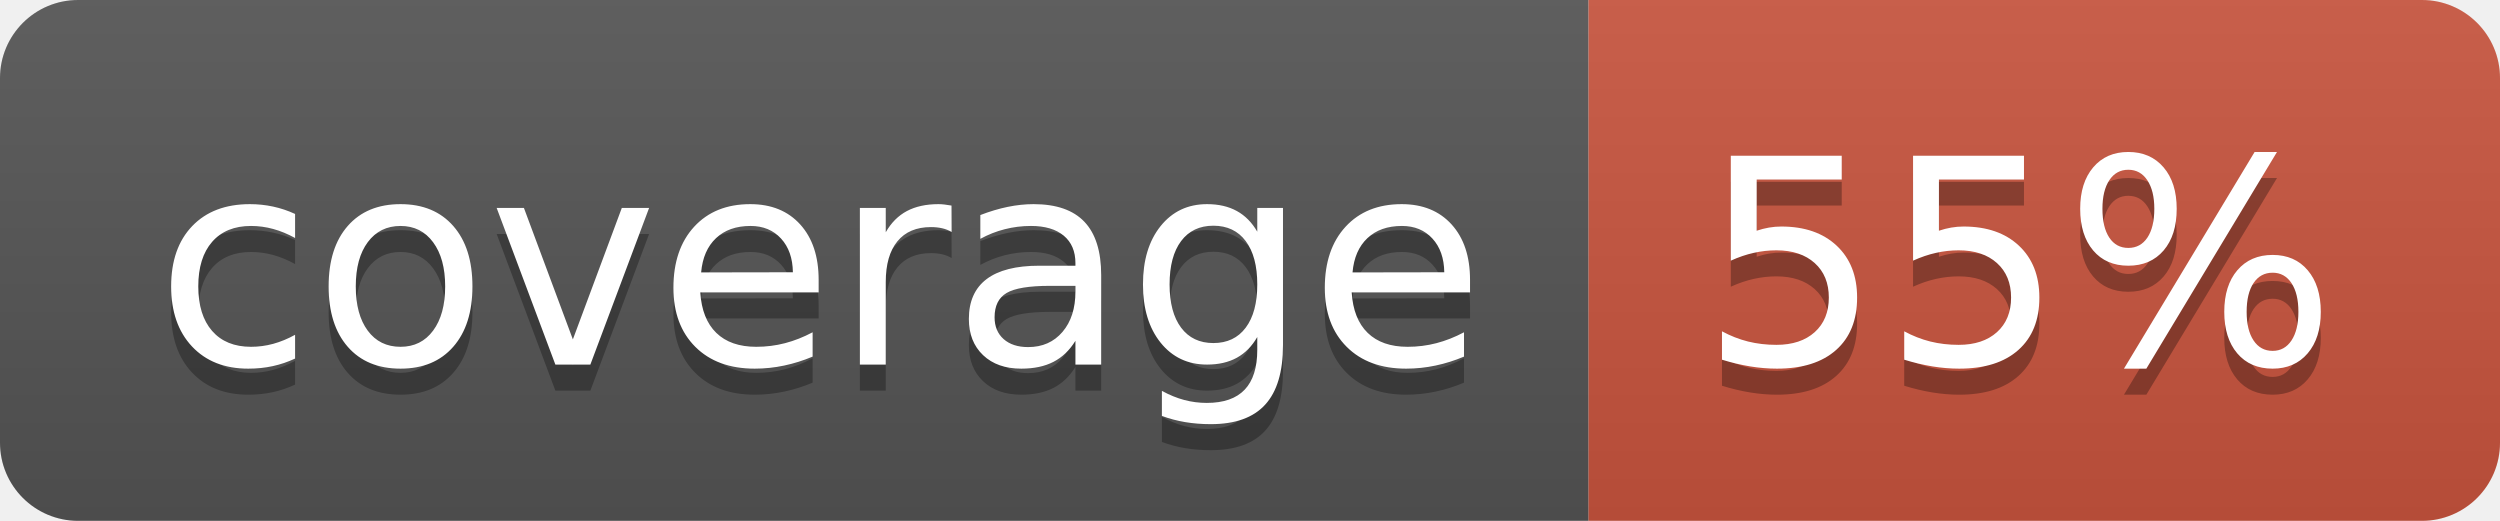
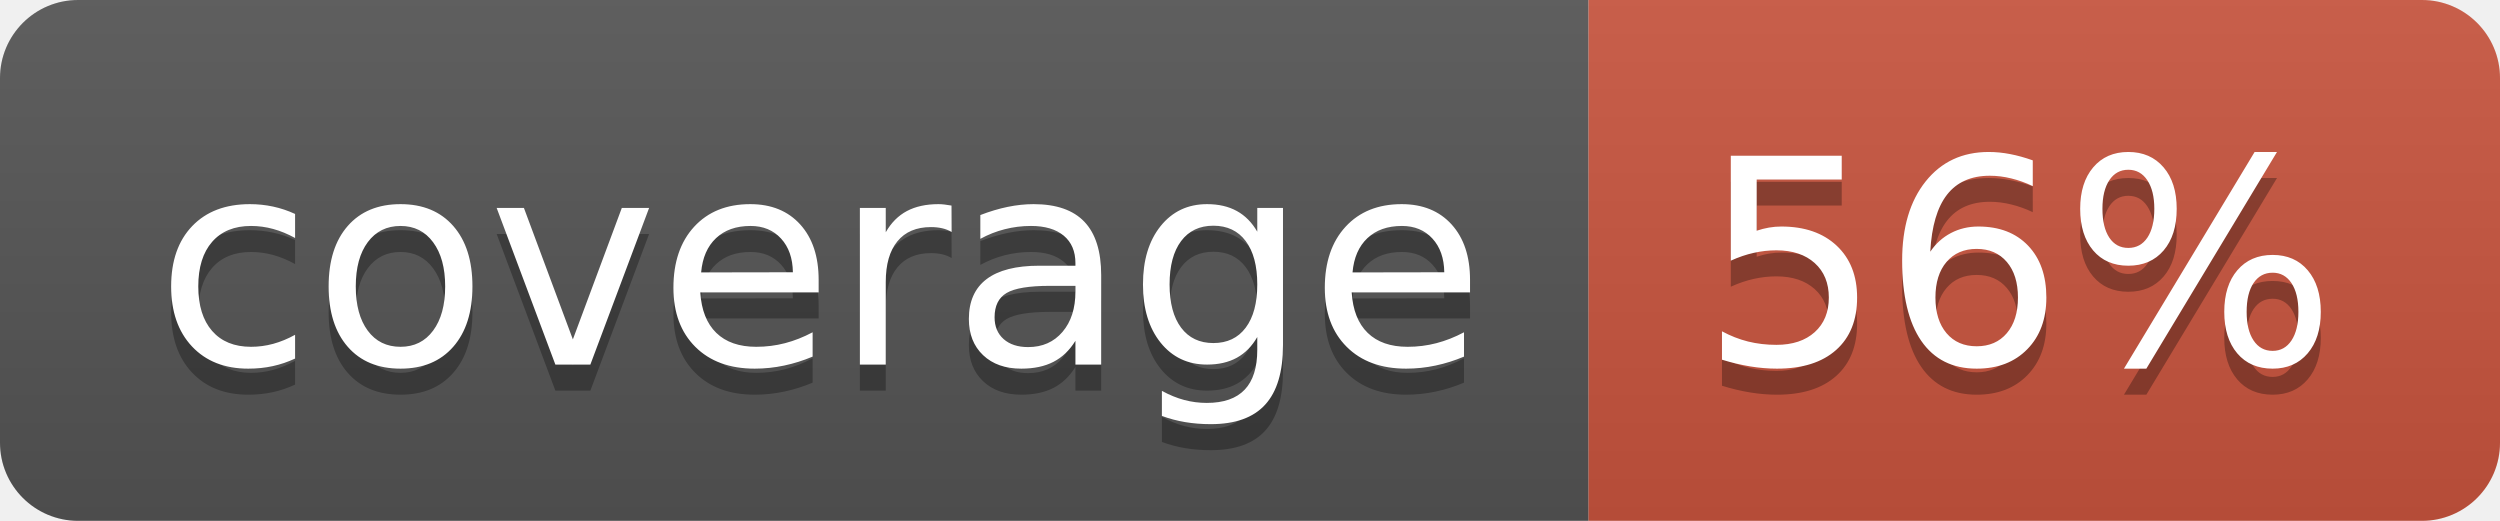
<svg xmlns="http://www.w3.org/2000/svg" width="96" height="20">
  <linearGradient id="b" x2="0" y2="100%">
    <stop offset="0" stop-color="#bbb" stop-opacity=".1" />
    <stop offset="1" stop-opacity=".1" />
  </linearGradient>
  <clipPath id="a">
    <rect width="96" height="20" rx="3" fill="#fff" />
  </clipPath>
  <g clip-path="url(#a)">
    <path fill="#555" d="M0 0h61v20H0z" />
    <path fill="#CA553E" d="M61 0h35v20H61z" />
    <path fill="url(#b)" d="M0 0h96v20H0z" />
  </g>
  <g fill="#fff" text-anchor="middle" font-family="DejaVu Sans,Verdana,Geneva,sans-serif" font-size="110">
    <text x="315" y="150" fill="#010101" fill-opacity=".3" transform="scale(.1)" textLength="510">coverage</text>
    <text x="315" y="140" transform="scale(.1)" textLength="510">coverage</text>
-     <text x="775" y="150" fill="#010101" fill-opacity=".3" transform="scale(.1)" textLength="250">55%</text>
-     <text x="775" y="140" transform="scale(.1)" textLength="250">55%</text>
+     <text x="775" y="150" fill="#010101" fill-opacity=".3" transform="scale(.1)" textLength="250">56%</text>
+     <text x="775" y="140" transform="scale(.1)" textLength="250">56%</text>
  </g>
</svg>
